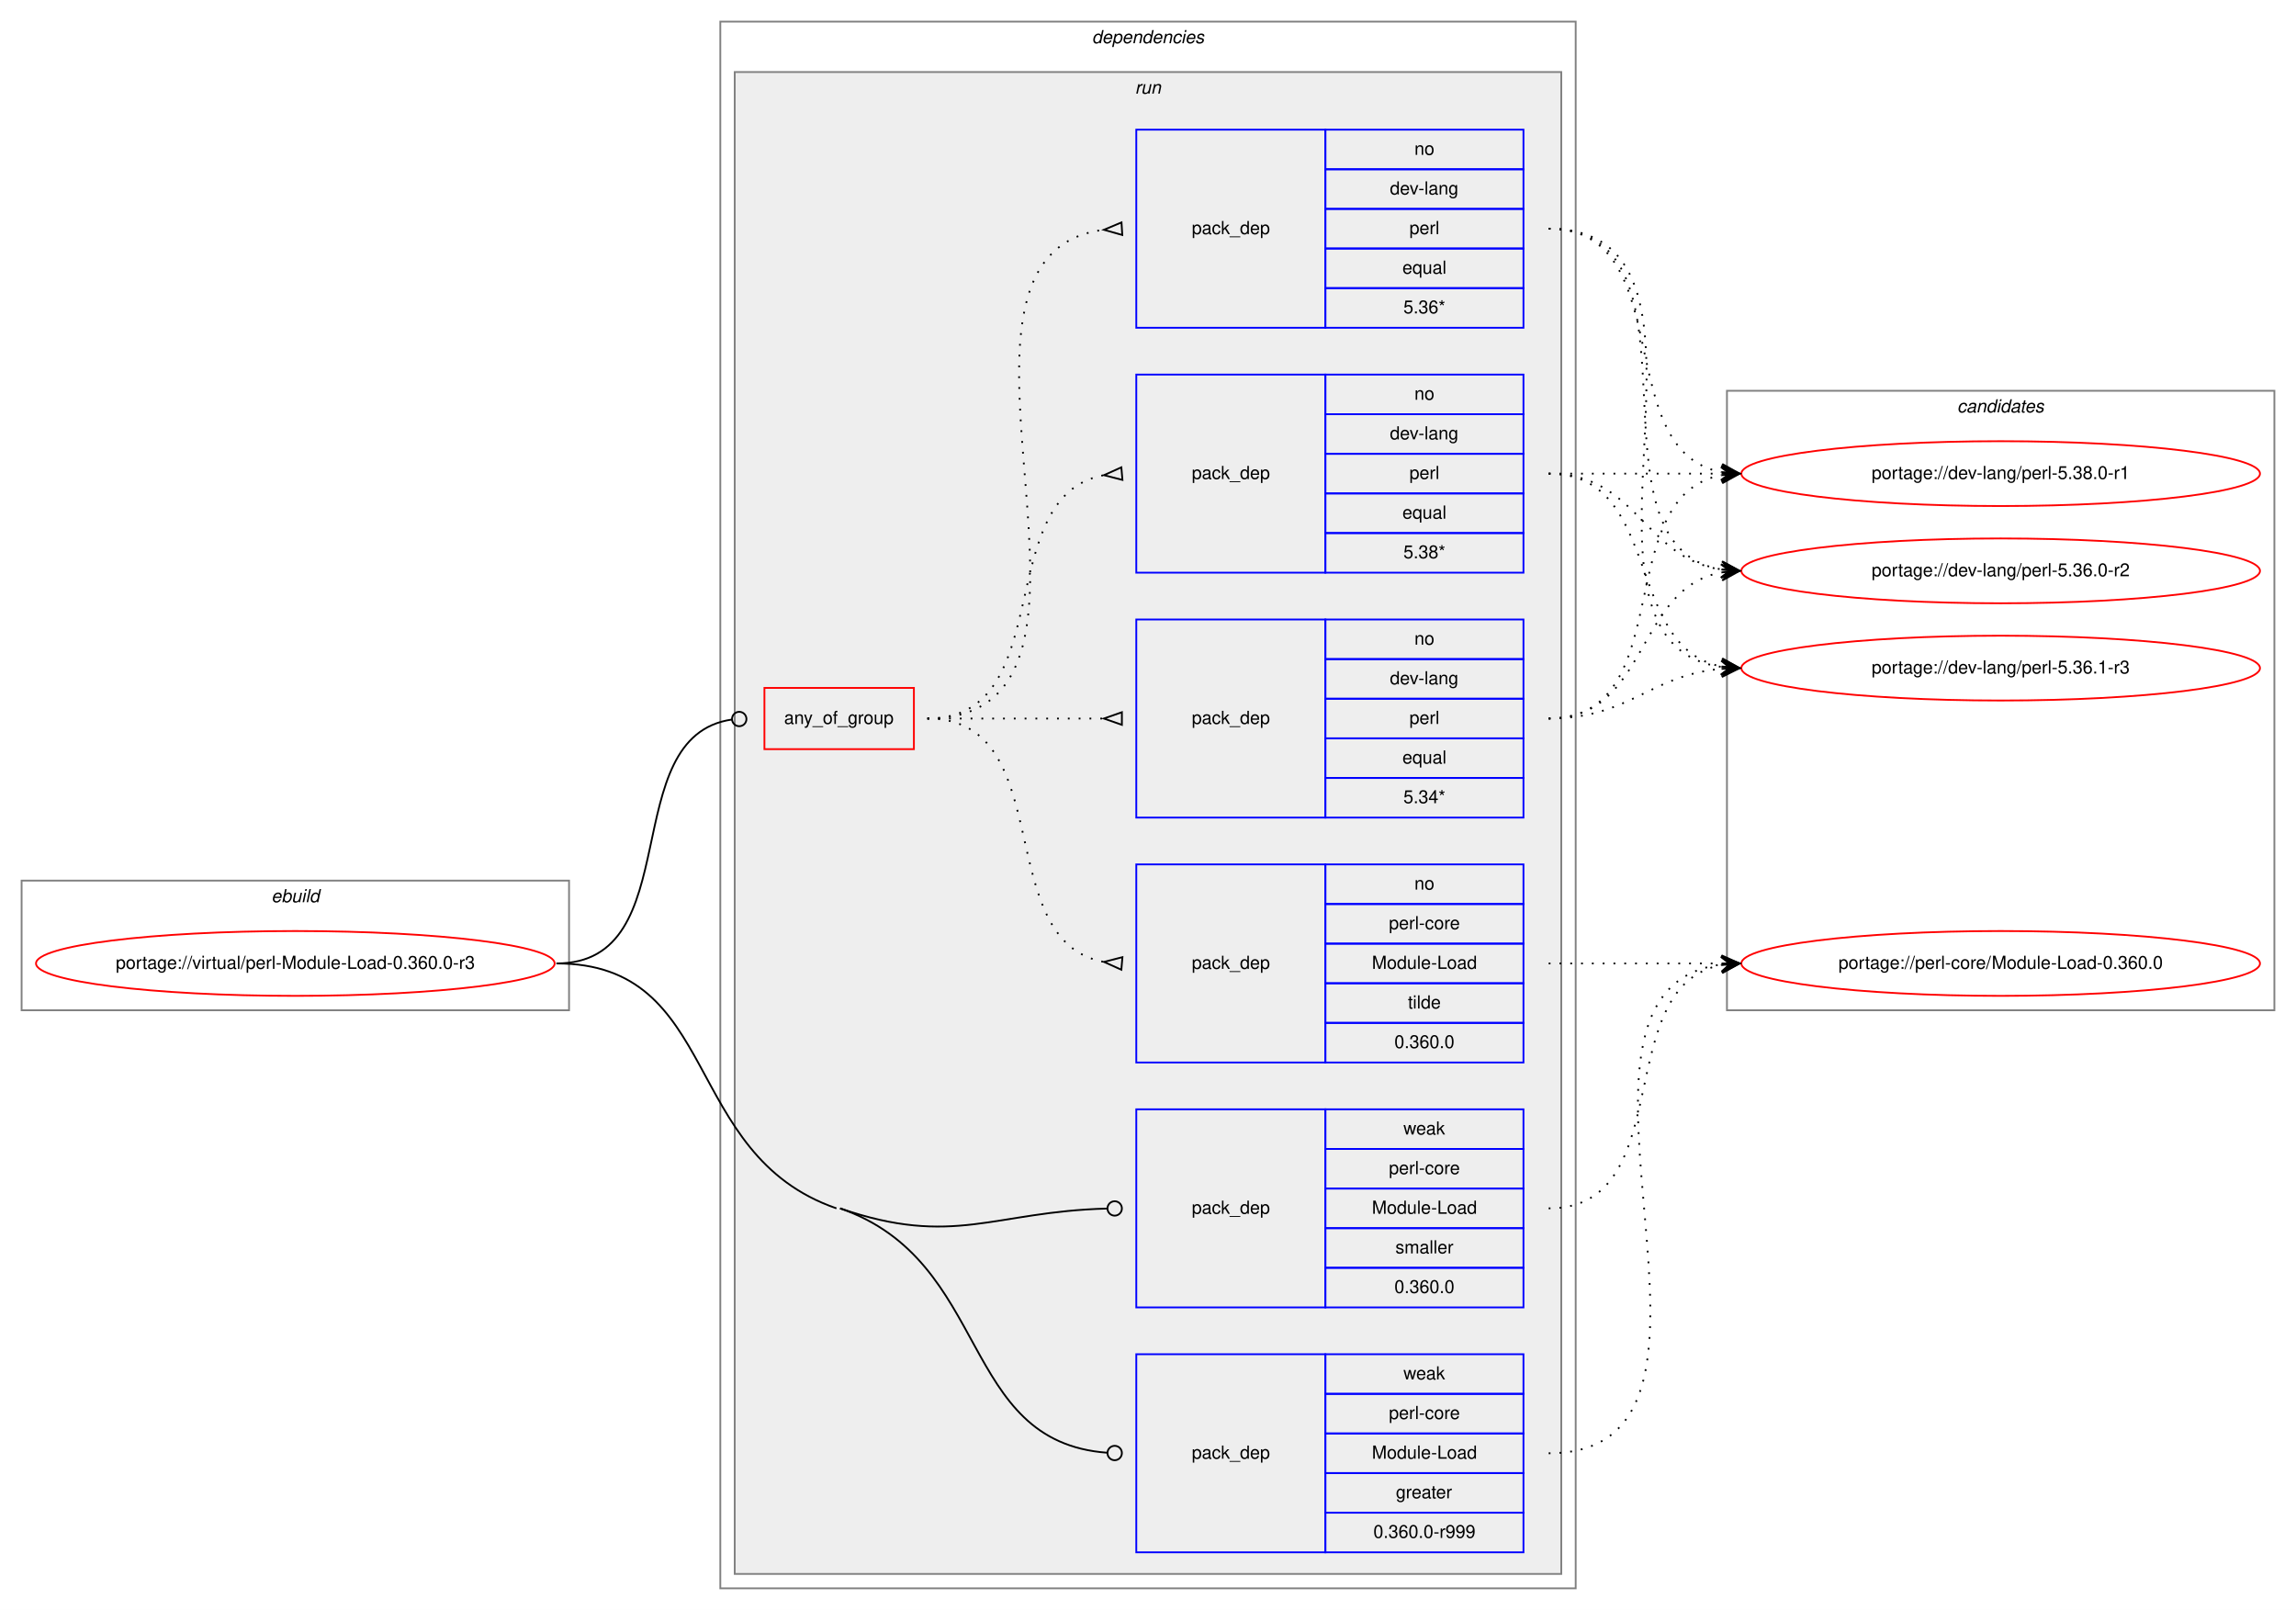
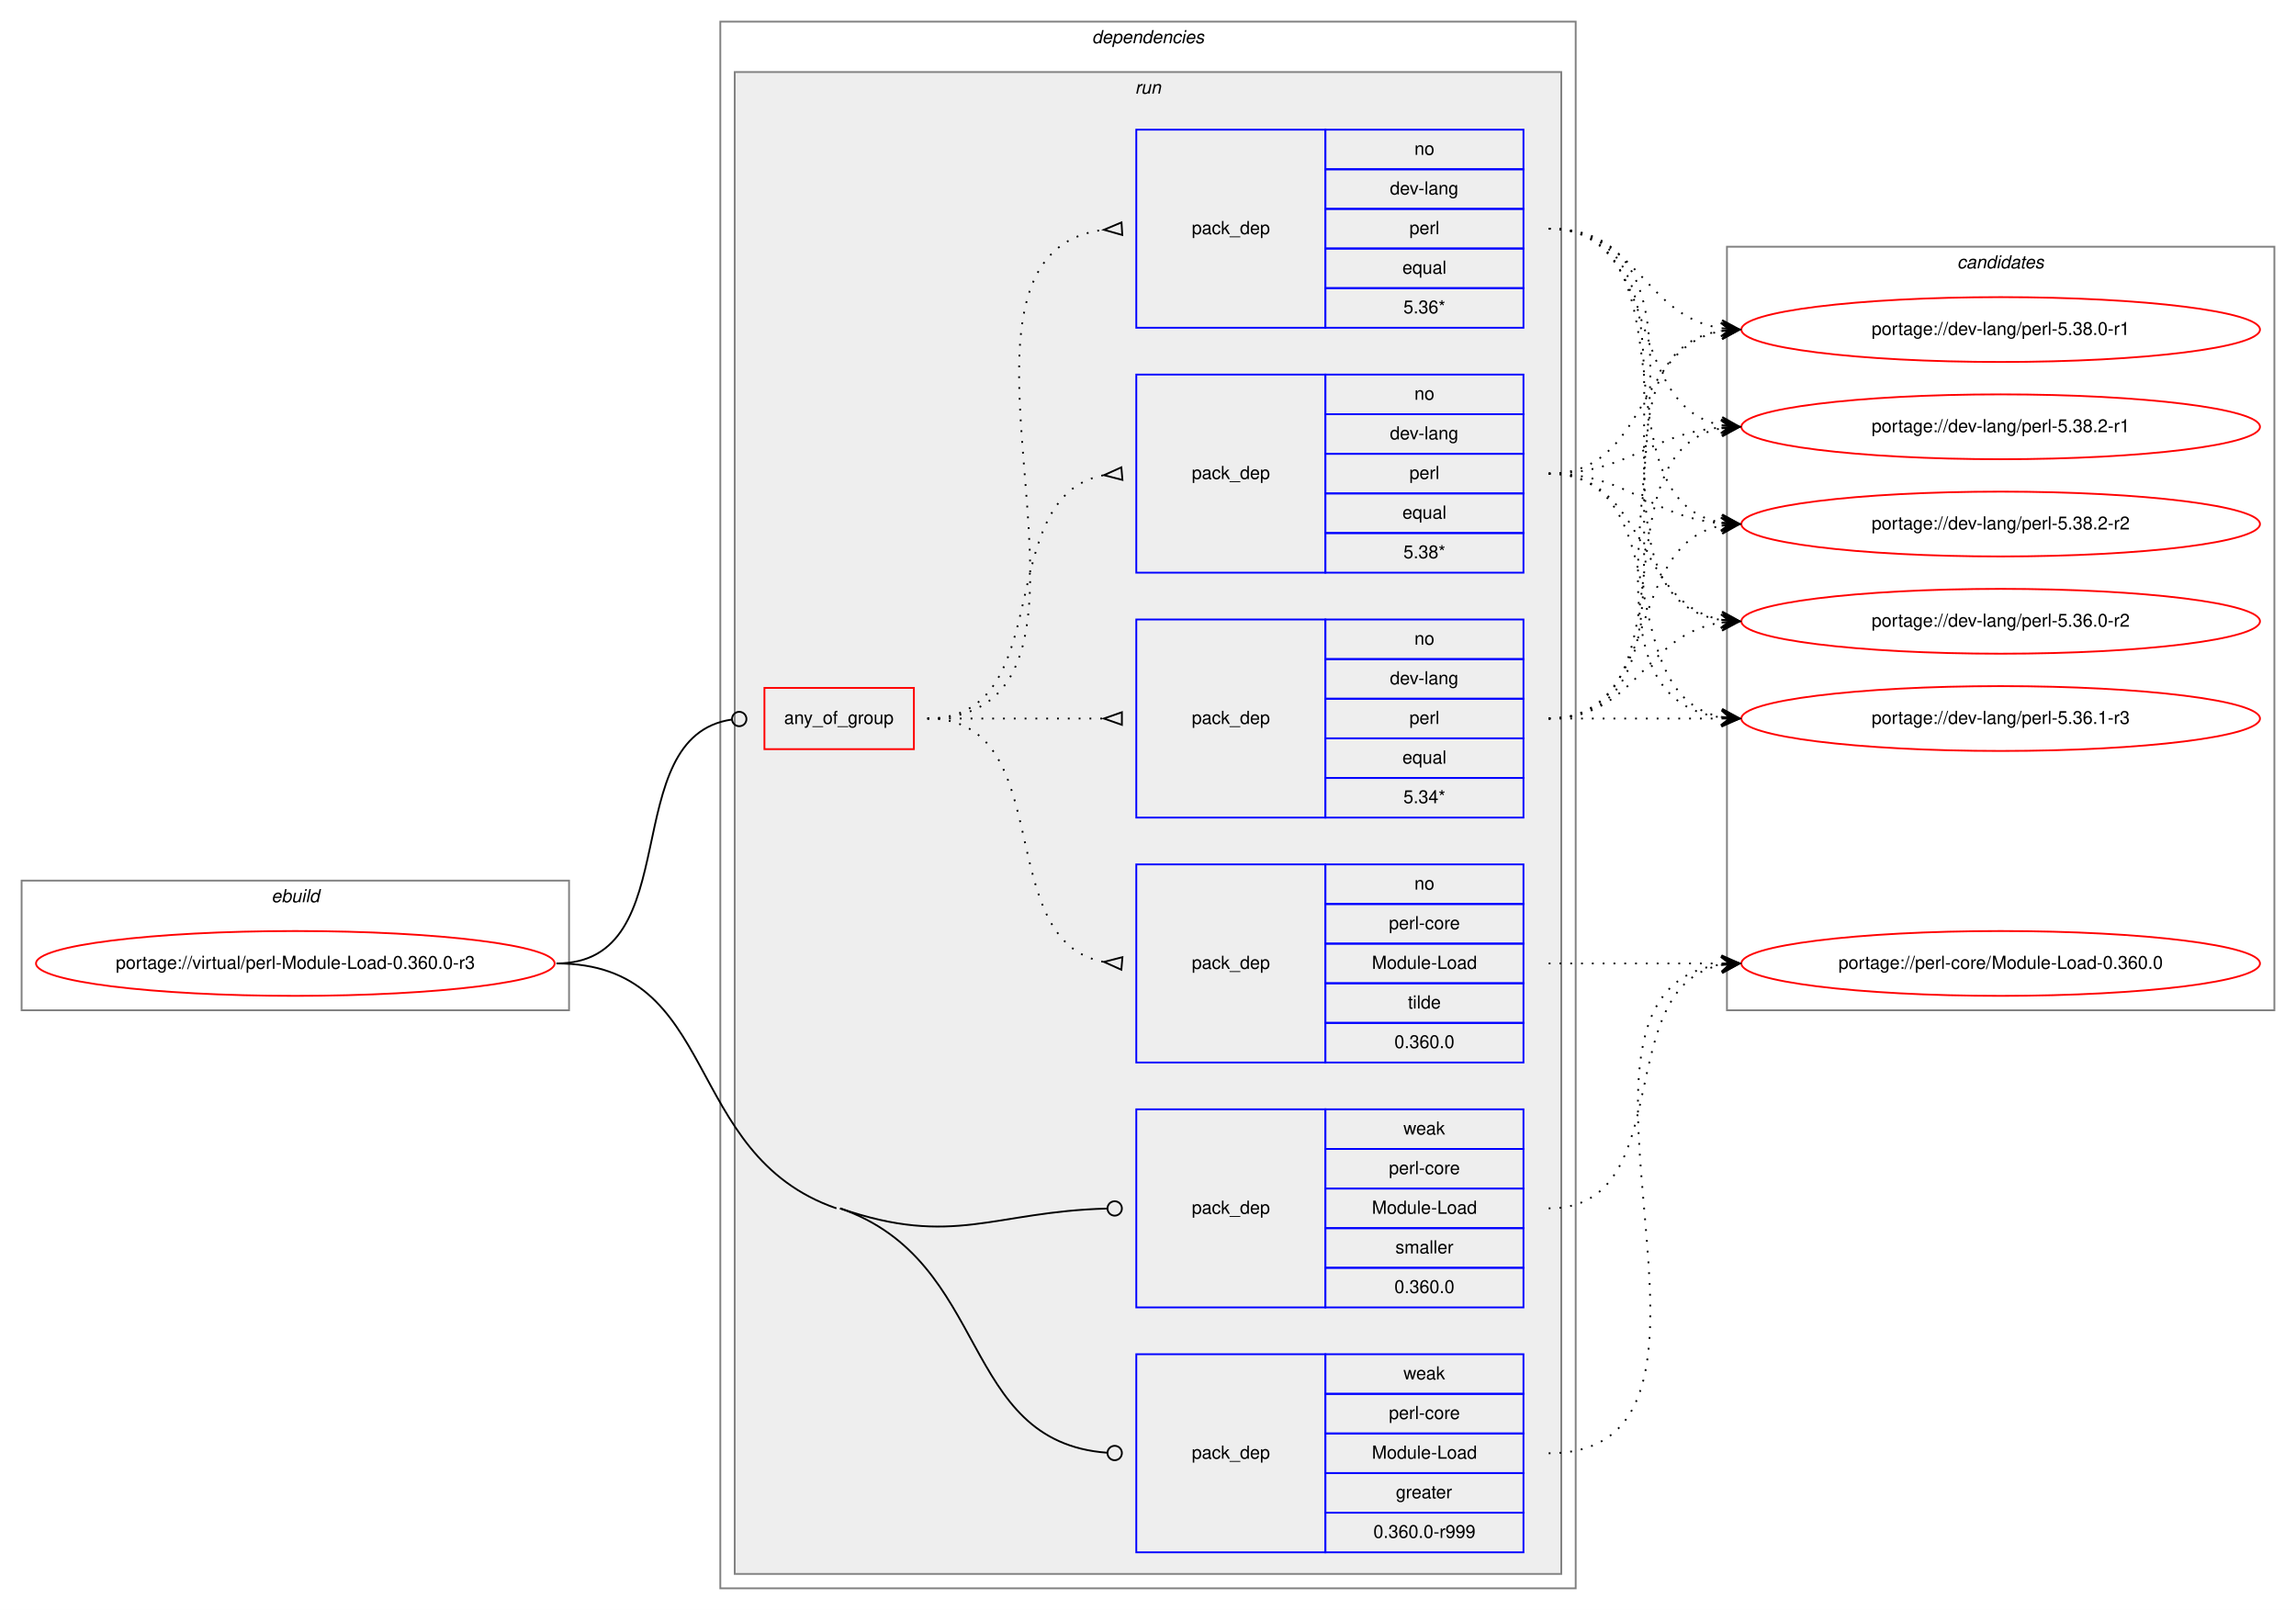
<svg xmlns="http://www.w3.org/2000/svg" xmlns:xlink="http://www.w3.org/1999/xlink" width="1275pt" height="894pt" viewBox="0.00 0.00 1275.00 894.00">
  <g id="graph0" class="graph" transform="scale(1 1) rotate(0) translate(4 890)">
    <polygon fill="white" stroke="transparent" points="-4,4 -4,-890 1271,-890 1271,4 -4,4" />
    <g id="clust1" class="cluster">
      <polygon fill="none" stroke="gray" points="8,-329 8,-401 312,-401 312,-329 8,-329" />
      <text text-anchor="start" x="146.66" y="-389" font-family="Helvetica,sans-Serif" font-style="italic" font-size="10.00">ebuild</text>
    </g>
    <g id="clust2" class="cluster">
      <polygon fill="none" stroke="gray" points="396,-8 396,-878 871,-878 871,-8 396,-8" />
      <text text-anchor="start" x="602.38" y="-866" font-family="Helvetica,sans-Serif" font-style="italic" font-size="10.00">dependencies</text>
    </g>
    <g id="clust5" class="cluster">
      <polygon fill="#eeeeee" stroke="gray" points="404,-16 404,-850 863,-850 863,-16 404,-16" />
      <text text-anchor="start" x="626.28" y="-838" font-family="Helvetica,sans-Serif" font-style="italic" font-size="10.00">run</text>
    </g>
    <g id="clust13" class="cluster">
-       <polygon fill="none" stroke="gray" points="955,-329 955,-673 1259,-673 1259,-329 955,-329" />
-       <text text-anchor="start" x="1082.82" y="-661" font-family="Helvetica,sans-Serif" font-style="italic" font-size="10.00">candidates</text>
+       <polygon fill="none" stroke="gray" points="955,-329 955,-753 1259,-753 1259,-329 955,-329" />
+       <text text-anchor="start" x="1082.82" y="-741" font-family="Helvetica,sans-Serif" font-style="italic" font-size="10.00">candidates</text>
    </g>
    <g id="node1" class="node">
      <g id="a_node1">
        <a xlink:href="../virtual/perl-Module-Load-0.360.0-r3.svg" xlink:title="portage://virtual/perl-Module-Load-0.360.0-r3">
          <ellipse fill="none" stroke="red" cx="160" cy="-355" rx="144" ry="18" />
          <text text-anchor="middle" x="160" y="-352" font-family="Helvetica,sans-Serif" font-size="10.00">portage://virtual/perl-Module-Load-0.360.0-r3</text>
        </a>
      </g>
    </g>
    <g id="node2" class="node">
      <polygon fill="none" stroke="red" points="420.5,-474 420.5,-508 503.5,-508 503.5,-474 420.5,-474" />
      <text text-anchor="start" x="431.43" y="-488" font-family="Helvetica,sans-Serif" font-size="10.00">any_of_group</text>
    </g>
    <g id="edge5" class="edge">
      <path fill="none" stroke="black" d="M305,-355C378.66,-355 337.36,-481.09 402.48,-490.45" />
      <ellipse fill="none" stroke="black" cx="406.51" cy="-490.73" rx="4" ry="4" />
    </g>
    <g id="node7" class="node">
      <polygon fill="none" stroke="blue" points="627,-28 627,-138 732,-138 732,-28 627,-28" />
      <text text-anchor="start" x="657.82" y="-80" font-family="Helvetica,sans-Serif" font-size="10.00">pack_dep</text>
      <polygon fill="none" stroke="blue" points="732,-116 732,-138 842,-138 842,-116 732,-116" />
      <text text-anchor="start" x="775.33" y="-124" font-family="Helvetica,sans-Serif" font-size="10.00">weak</text>
      <polygon fill="none" stroke="blue" points="732,-94 732,-116 842,-116 842,-94 732,-94" />
      <text text-anchor="start" x="767.28" y="-102" font-family="Helvetica,sans-Serif" font-size="10.00">perl-core</text>
      <polygon fill="none" stroke="blue" points="732,-72 732,-94 842,-94 842,-72 732,-72" />
      <text text-anchor="start" x="757.83" y="-80" font-family="Helvetica,sans-Serif" font-size="10.00">Module-Load</text>
      <polygon fill="none" stroke="blue" points="732,-50 732,-72 842,-72 842,-50 732,-50" />
      <text text-anchor="start" x="771.16" y="-58" font-family="Helvetica,sans-Serif" font-size="10.00">greater</text>
      <polygon fill="none" stroke="blue" points="732,-28 732,-50 842,-50 842,-28 732,-28" />
      <text text-anchor="start" x="758.66" y="-36" font-family="Helvetica,sans-Serif" font-size="10.00">0.360.0-r999</text>
    </g>
    <g id="edge6" class="edge">
      <path fill="none" stroke="black" d="M462.5,-219C546.95,-189.8 528.13,-89.34 610.94,-83.29" />
      <ellipse fill="none" stroke="black" cx="615" cy="-83.14" rx="4" ry="4" />
      <path fill="none" stroke="black" d="M305,-355C396.81,-355 373.73,-249 460.5,-219" />
    </g>
    <g id="node8" class="node">
      <polygon fill="none" stroke="blue" points="627,-164 627,-274 732,-274 732,-164 627,-164" />
      <text text-anchor="start" x="657.82" y="-216" font-family="Helvetica,sans-Serif" font-size="10.00">pack_dep</text>
      <polygon fill="none" stroke="blue" points="732,-252 732,-274 842,-274 842,-252 732,-252" />
      <text text-anchor="start" x="775.33" y="-260" font-family="Helvetica,sans-Serif" font-size="10.00">weak</text>
      <polygon fill="none" stroke="blue" points="732,-230 732,-252 842,-252 842,-230 732,-230" />
      <text text-anchor="start" x="767.28" y="-238" font-family="Helvetica,sans-Serif" font-size="10.00">perl-core</text>
      <polygon fill="none" stroke="blue" points="732,-208 732,-230 842,-230 842,-208 732,-208" />
      <text text-anchor="start" x="757.83" y="-216" font-family="Helvetica,sans-Serif" font-size="10.00">Module-Load</text>
      <polygon fill="none" stroke="blue" points="732,-186 732,-208 842,-208 842,-186 732,-186" />
      <text text-anchor="start" x="770.89" y="-194" font-family="Helvetica,sans-Serif" font-size="10.00">smaller</text>
      <polygon fill="none" stroke="blue" points="732,-164 732,-186 842,-186 842,-164 732,-164" />
      <text text-anchor="start" x="770.32" y="-172" font-family="Helvetica,sans-Serif" font-size="10.00">0.360.0</text>
    </g>
    <g id="edge7" class="edge">
      <path fill="none" stroke="black" d="M462.5,-219C525.54,-197.2 547.63,-217.21 610.68,-218.89" />
      <ellipse fill="none" stroke="black" cx="615" cy="-218.95" rx="4" ry="4" />
    </g>
    <g id="node3" class="node">
      <polygon fill="none" stroke="blue" points="627,-572 627,-682 732,-682 732,-572 627,-572" />
      <text text-anchor="start" x="657.82" y="-624" font-family="Helvetica,sans-Serif" font-size="10.00">pack_dep</text>
      <polygon fill="none" stroke="blue" points="732,-660 732,-682 842,-682 842,-660 732,-660" />
      <text text-anchor="start" x="781.44" y="-668" font-family="Helvetica,sans-Serif" font-size="10.00">no</text>
      <polygon fill="none" stroke="blue" points="732,-638 732,-660 842,-660 842,-638 732,-638" />
      <text text-anchor="start" x="767.83" y="-646" font-family="Helvetica,sans-Serif" font-size="10.00">dev-lang</text>
      <polygon fill="none" stroke="blue" points="732,-616 732,-638 842,-638 842,-616 732,-616" />
      <text text-anchor="start" x="778.67" y="-624" font-family="Helvetica,sans-Serif" font-size="10.00">perl</text>
      <polygon fill="none" stroke="blue" points="732,-594 732,-616 842,-616 842,-594 732,-594" />
      <text text-anchor="start" x="774.77" y="-602" font-family="Helvetica,sans-Serif" font-size="10.00">equal</text>
      <polygon fill="none" stroke="blue" points="732,-572 732,-594 842,-594 842,-572 732,-572" />
      <text text-anchor="start" x="775.33" y="-580" font-family="Helvetica,sans-Serif" font-size="10.00">5.38*</text>
    </g>
    <g id="edge1" class="edge">
      <path fill="none" stroke="black" stroke-dasharray="1,5" d="M511,-491C584.57,-491 545.89,-614.55 608.93,-626.13" />
      <polygon fill="none" stroke="black" points="618.7,-630.49 609.04,-626.14 619.3,-623.51 618.7,-630.49" />
    </g>
    <g id="node4" class="node">
      <polygon fill="none" stroke="blue" points="627,-708 627,-818 732,-818 732,-708 627,-708" />
      <text text-anchor="start" x="657.82" y="-760" font-family="Helvetica,sans-Serif" font-size="10.00">pack_dep</text>
      <polygon fill="none" stroke="blue" points="732,-796 732,-818 842,-818 842,-796 732,-796" />
      <text text-anchor="start" x="781.44" y="-804" font-family="Helvetica,sans-Serif" font-size="10.00">no</text>
      <polygon fill="none" stroke="blue" points="732,-774 732,-796 842,-796 842,-774 732,-774" />
      <text text-anchor="start" x="767.83" y="-782" font-family="Helvetica,sans-Serif" font-size="10.00">dev-lang</text>
      <polygon fill="none" stroke="blue" points="732,-752 732,-774 842,-774 842,-752 732,-752" />
      <text text-anchor="start" x="778.67" y="-760" font-family="Helvetica,sans-Serif" font-size="10.00">perl</text>
      <polygon fill="none" stroke="blue" points="732,-730 732,-752 842,-752 842,-730 732,-730" />
      <text text-anchor="start" x="774.77" y="-738" font-family="Helvetica,sans-Serif" font-size="10.00">equal</text>
      <polygon fill="none" stroke="blue" points="732,-708 732,-730 842,-730 842,-708 732,-708" />
      <text text-anchor="start" x="775.33" y="-716" font-family="Helvetica,sans-Serif" font-size="10.00">5.36*</text>
    </g>
    <g id="edge2" class="edge">
      <path fill="none" stroke="black" stroke-dasharray="1,5" d="M511,-491C637.51,-491 497.04,-748.33 608.95,-762.4" />
      <polygon fill="none" stroke="black" points="618.79,-766.49 609.02,-762.4 619.21,-759.51 618.79,-766.49" />
    </g>
    <g id="node5" class="node">
      <polygon fill="none" stroke="blue" points="627,-436 627,-546 732,-546 732,-436 627,-436" />
      <text text-anchor="start" x="657.82" y="-488" font-family="Helvetica,sans-Serif" font-size="10.00">pack_dep</text>
      <polygon fill="none" stroke="blue" points="732,-524 732,-546 842,-546 842,-524 732,-524" />
      <text text-anchor="start" x="781.44" y="-532" font-family="Helvetica,sans-Serif" font-size="10.00">no</text>
      <polygon fill="none" stroke="blue" points="732,-502 732,-524 842,-524 842,-502 732,-502" />
      <text text-anchor="start" x="767.83" y="-510" font-family="Helvetica,sans-Serif" font-size="10.00">dev-lang</text>
      <polygon fill="none" stroke="blue" points="732,-480 732,-502 842,-502 842,-480 732,-480" />
      <text text-anchor="start" x="778.67" y="-488" font-family="Helvetica,sans-Serif" font-size="10.00">perl</text>
      <polygon fill="none" stroke="blue" points="732,-458 732,-480 842,-480 842,-458 732,-458" />
      <text text-anchor="start" x="774.77" y="-466" font-family="Helvetica,sans-Serif" font-size="10.00">equal</text>
      <polygon fill="none" stroke="blue" points="732,-436 732,-458 842,-458 842,-436 732,-436" />
      <text text-anchor="start" x="775.33" y="-444" font-family="Helvetica,sans-Serif" font-size="10.00">5.34*</text>
    </g>
    <g id="edge3" class="edge">
      <path fill="none" stroke="black" stroke-dasharray="1,5" d="M511,-491C555.44,-491 569.02,-491 608.88,-491" />
      <polygon fill="none" stroke="black" points="619,-494.5 609,-491 619,-487.5 619,-494.5" />
    </g>
    <g id="node6" class="node">
      <polygon fill="none" stroke="blue" points="627,-300 627,-410 732,-410 732,-300 627,-300" />
      <text text-anchor="start" x="657.82" y="-352" font-family="Helvetica,sans-Serif" font-size="10.00">pack_dep</text>
      <polygon fill="none" stroke="blue" points="732,-388 732,-410 842,-410 842,-388 732,-388" />
      <text text-anchor="start" x="781.44" y="-396" font-family="Helvetica,sans-Serif" font-size="10.00">no</text>
      <polygon fill="none" stroke="blue" points="732,-366 732,-388 842,-388 842,-366 732,-366" />
      <text text-anchor="start" x="767.28" y="-374" font-family="Helvetica,sans-Serif" font-size="10.00">perl-core</text>
      <polygon fill="none" stroke="blue" points="732,-344 732,-366 842,-366 842,-344 732,-344" />
      <text text-anchor="start" x="757.83" y="-352" font-family="Helvetica,sans-Serif" font-size="10.00">Module-Load</text>
      <polygon fill="none" stroke="blue" points="732,-322 732,-344 842,-344 842,-322 732,-322" />
      <text text-anchor="start" x="777.83" y="-330" font-family="Helvetica,sans-Serif" font-size="10.00">tilde</text>
      <polygon fill="none" stroke="blue" points="732,-300 732,-322 842,-322 842,-300 732,-300" />
      <text text-anchor="start" x="770.32" y="-308" font-family="Helvetica,sans-Serif" font-size="10.00">0.360.0</text>
    </g>
    <g id="edge4" class="edge">
      <path fill="none" stroke="black" stroke-dasharray="1,5" d="M511,-491C584.57,-491 545.89,-367.45 608.93,-355.87" />
      <polygon fill="none" stroke="black" points="619.3,-358.49 609.04,-355.86 618.7,-351.51 619.3,-358.49" />
    </g>
    <g id="node9" class="node">
      <g id="a_node9">
        <a xlink:href="../dev-lang/perl-5.36.0-r2.svg" xlink:title="portage://dev-lang/perl-5.36.0-r2">
-           <ellipse fill="none" stroke="red" cx="1107" cy="-573" rx="144" ry="18" />
-           <text text-anchor="middle" x="1107" y="-570" font-family="Helvetica,sans-Serif" font-size="10.00">portage://dev-lang/perl-5.36.0-r2</text>
+           <ellipse fill="none" stroke="red" cx="1107" cy="-545" rx="144" ry="18" />
+           <text text-anchor="middle" x="1107" y="-542" font-family="Helvetica,sans-Serif" font-size="10.00">portage://dev-lang/perl-5.36.0-r2</text>
        </a>
      </g>
    </g>
    <g id="edge8" class="edge">
-       <path fill="none" stroke="black" stroke-dasharray="1,5" d="M856,-627C905.26,-627 908.85,-580.13 951.86,-573.72" />
-       <polygon fill="black" stroke="black" points="962,-573 952.35,-578.2 957.01,-573.36 952.03,-573.71 952.03,-573.71 952.03,-573.71 957.01,-573.36 951.71,-569.22 962,-573 962,-573" />
+       <path fill="none" stroke="black" stroke-dasharray="1,5" d="M856,-627C911.96,-627 903.76,-554.63 951.95,-545.87" />
+       <polygon fill="black" stroke="black" points="962,-545 952.42,-550.34 957.02,-545.43 952.04,-545.86 952.04,-545.86 952.04,-545.86 957.02,-545.43 951.65,-541.37 962,-545 962,-545" />
    </g>
    <g id="node10" class="node">
      <g id="a_node10">
        <a xlink:href="../dev-lang/perl-5.36.1-r3.svg" xlink:title="portage://dev-lang/perl-5.36.1-r3">
-           <ellipse fill="none" stroke="red" cx="1107" cy="-519" rx="144" ry="18" />
-           <text text-anchor="middle" x="1107" y="-516" font-family="Helvetica,sans-Serif" font-size="10.00">portage://dev-lang/perl-5.36.1-r3</text>
+           <ellipse fill="none" stroke="red" cx="1107" cy="-491" rx="144" ry="18" />
+           <text text-anchor="middle" x="1107" y="-488" font-family="Helvetica,sans-Serif" font-size="10.00">portage://dev-lang/perl-5.36.1-r3</text>
        </a>
      </g>
    </g>
    <g id="edge9" class="edge">
-       <path fill="none" stroke="black" stroke-dasharray="1,5" d="M856,-627C919.58,-627 897.58,-530.49 951.79,-519.93" />
-       <polygon fill="black" stroke="black" points="962,-519 952.45,-524.39 957.02,-519.46 952.04,-519.91 952.04,-519.91 952.04,-519.91 957.02,-519.46 951.63,-515.43 962,-519 962,-519" />
+       <path fill="none" stroke="black" stroke-dasharray="1,5" d="M856,-627C929.04,-627 889.52,-503.45 952.01,-491.87" />
+       <polygon fill="black" stroke="black" points="962,-491 952.43,-496.35 957.02,-491.43 952.04,-491.87 952.04,-491.87 952.04,-491.87 957.02,-491.43 951.65,-487.38 962,-491 962,-491" />
    </g>
    <g id="node11" class="node">
      <g id="a_node11">
        <a xlink:href="../dev-lang/perl-5.38.0-r1.svg" xlink:title="portage://dev-lang/perl-5.38.0-r1">
-           <ellipse fill="none" stroke="red" cx="1107" cy="-627" rx="144" ry="18" />
-           <text text-anchor="middle" x="1107" y="-624" font-family="Helvetica,sans-Serif" font-size="10.00">portage://dev-lang/perl-5.38.0-r1</text>
+           <ellipse fill="none" stroke="red" cx="1107" cy="-707" rx="144" ry="18" />
+           <text text-anchor="middle" x="1107" y="-704" font-family="Helvetica,sans-Serif" font-size="10.00">portage://dev-lang/perl-5.38.0-r1</text>
        </a>
      </g>
    </g>
    <g id="edge10" class="edge">
-       <path fill="none" stroke="black" stroke-dasharray="1,5" d="M856,-627C899.43,-627 912.83,-627 951.57,-627" />
-       <polygon fill="black" stroke="black" points="962,-627 952,-631.5 957,-627 952,-627 952,-627 952,-627 957,-627 952,-622.5 962,-627 962,-627" />
-     </g>
-     <g id="edge11" class="edge">
-       <path fill="none" stroke="black" stroke-dasharray="1,5" d="M856,-763C949.11,-763 871.54,-586.84 951.98,-573.77" />
-       <polygon fill="black" stroke="black" points="962,-573 952.37,-578.25 957.01,-573.38 952.03,-573.76 952.03,-573.76 952.03,-573.76 957.01,-573.38 951.69,-569.27 962,-573 962,-573" />
-     </g>
-     <g id="edge12" class="edge">
-       <path fill="none" stroke="black" stroke-dasharray="1,5" d="M856,-763C970.66,-763 851.44,-533.55 951.93,-519.66" />
-       <polygon fill="black" stroke="black" points="962,-519 952.31,-524.14 957.01,-519.33 952.02,-519.65 952.02,-519.65 952.02,-519.65 957.01,-519.33 951.73,-515.16 962,-519 962,-519" />
-     </g>
-     <g id="edge13" class="edge">
-       <path fill="none" stroke="black" stroke-dasharray="1,5" d="M856,-763C929.04,-763 889.52,-639.45 952.01,-627.87" />
-       <polygon fill="black" stroke="black" points="962,-627 952.43,-632.35 957.02,-627.43 952.04,-627.87 952.04,-627.87 952.04,-627.87 957.02,-627.43 951.65,-623.38 962,-627 962,-627" />
-     </g>
-     <g id="edge14" class="edge">
-       <path fill="none" stroke="black" stroke-dasharray="1,5" d="M856,-491C911.96,-491 903.76,-563.37 951.95,-572.13" />
-       <polygon fill="black" stroke="black" points="962,-573 951.65,-576.63 957.02,-572.57 952.04,-572.14 952.04,-572.14 952.04,-572.14 957.02,-572.57 952.42,-567.66 962,-573 962,-573" />
-     </g>
-     <g id="edge15" class="edge">
-       <path fill="none" stroke="black" stroke-dasharray="1,5" d="M856,-491C901.11,-491 911.78,-515 951.78,-518.56" />
-       <polygon fill="black" stroke="black" points="962,-519 951.82,-523.07 957,-518.78 952.01,-518.57 952.01,-518.57 952.01,-518.57 957,-518.78 952.2,-514.07 962,-519 962,-519" />
-     </g>
-     <g id="edge16" class="edge">
-       <path fill="none" stroke="black" stroke-dasharray="1,5" d="M856,-491C929.04,-491 889.52,-614.55 952.01,-626.13" />
-       <polygon fill="black" stroke="black" points="962,-627 951.65,-630.62 957.02,-626.57 952.04,-626.13 952.04,-626.13 952.04,-626.13 957.02,-626.57 952.43,-621.65 962,-627 962,-627" />
+       <path fill="none" stroke="black" stroke-dasharray="1,5" d="M856,-627C911.45,-627 904.18,-697.61 952.03,-706.16" />
+       <polygon fill="black" stroke="black" points="962,-707 951.66,-710.64 957.02,-706.58 952.04,-706.16 952.04,-706.16 952.04,-706.16 957.02,-706.58 952.42,-701.67 962,-707 962,-707" />
    </g>
    <g id="node12" class="node">
      <g id="a_node12">
+         <a xlink:href="../dev-lang/perl-5.38.2-r1.svg" xlink:title="portage://dev-lang/perl-5.38.2-r1">
+           <ellipse fill="none" stroke="red" cx="1107" cy="-653" rx="144" ry="18" />
+           <text text-anchor="middle" x="1107" y="-650" font-family="Helvetica,sans-Serif" font-size="10.00">portage://dev-lang/perl-5.38.2-r1</text>
+         </a>
+       </g>
+     </g>
+     <g id="edge11" class="edge">
+       <path fill="none" stroke="black" stroke-dasharray="1,5" d="M856,-627C900.91,-627 911.94,-649.28 951.82,-652.59" />
+       <polygon fill="black" stroke="black" points="962,-653 951.83,-657.1 957,-652.8 952.01,-652.6 952.01,-652.6 952.01,-652.6 957,-652.8 952.19,-648.1 962,-653 962,-653" />
+     </g>
+     <g id="node13" class="node">
+       <g id="a_node13">
+         <a xlink:href="../dev-lang/perl-5.38.2-r2.svg" xlink:title="portage://dev-lang/perl-5.38.2-r2">
+           <ellipse fill="none" stroke="red" cx="1107" cy="-599" rx="144" ry="18" />
+           <text text-anchor="middle" x="1107" y="-596" font-family="Helvetica,sans-Serif" font-size="10.00">portage://dev-lang/perl-5.38.2-r2</text>
+         </a>
+       </g>
+     </g>
+     <g id="edge12" class="edge">
+       <path fill="none" stroke="black" stroke-dasharray="1,5" d="M856,-627C901.11,-627 911.78,-603 951.78,-599.44" />
+       <polygon fill="black" stroke="black" points="962,-599 952.2,-603.93 957,-599.22 952.01,-599.43 952.01,-599.43 952.01,-599.43 957,-599.22 951.82,-594.93 962,-599 962,-599" />
+     </g>
+     <g id="edge13" class="edge">
+       <path fill="none" stroke="black" stroke-dasharray="1,5" d="M856,-763C960.16,-763 861.29,-559.24 951.97,-545.71" />
+       <polygon fill="black" stroke="black" points="962,-545 952.34,-550.19 957.01,-545.35 952.02,-545.7 952.02,-545.7 952.02,-545.7 957.01,-545.35 951.71,-541.21 962,-545 962,-545" />
+     </g>
+     <g id="edge14" class="edge">
+       <path fill="none" stroke="black" stroke-dasharray="1,5" d="M856,-763C982.2,-763 840.44,-505.67 951.98,-491.6" />
+       <polygon fill="black" stroke="black" points="962,-491 952.29,-496.09 957.01,-491.3 952.02,-491.6 952.02,-491.6 952.02,-491.6 957.01,-491.3 951.75,-487.1 962,-491 962,-491" />
+     </g>
+     <g id="edge15" class="edge">
+       <path fill="none" stroke="black" stroke-dasharray="1,5" d="M856,-763C905.64,-763 908.54,-714.39 951.79,-707.75" />
+       <polygon fill="black" stroke="black" points="962,-707 952.36,-712.22 957.01,-707.37 952.03,-707.73 952.03,-707.73 952.03,-707.73 957.01,-707.37 951.7,-703.24 962,-707 962,-707" />
+     </g>
+     <g id="edge16" class="edge">
+       <path fill="none" stroke="black" stroke-dasharray="1,5" d="M856,-763C920.18,-763 897.07,-664.7 951.71,-653.95" />
+       <polygon fill="black" stroke="black" points="962,-653 952.46,-658.4 957.02,-653.46 952.04,-653.92 952.04,-653.92 952.04,-653.92 957.02,-653.46 951.63,-649.44 962,-653 962,-653" />
+     </g>
+     <g id="edge17" class="edge">
+       <path fill="none" stroke="black" stroke-dasharray="1,5" d="M856,-763C939.06,-763 880.73,-612.79 951.64,-599.88" />
+       <polygon fill="black" stroke="black" points="962,-599 952.42,-604.33 957.02,-599.42 952.04,-599.85 952.04,-599.85 952.04,-599.85 957.02,-599.42 951.65,-595.37 962,-599 962,-599" />
+     </g>
+     <g id="edge18" class="edge">
+       <path fill="none" stroke="black" stroke-dasharray="1,5" d="M856,-491C905.26,-491 908.85,-537.87 951.86,-544.28" />
+       <polygon fill="black" stroke="black" points="962,-545 951.71,-548.78 957.01,-544.64 952.03,-544.29 952.03,-544.29 952.03,-544.29 957.01,-544.64 952.35,-539.8 962,-545 962,-545" />
+     </g>
+     <g id="edge19" class="edge">
+       <path fill="none" stroke="black" stroke-dasharray="1,5" d="M856,-491C899.43,-491 912.83,-491 951.57,-491" />
+       <polygon fill="black" stroke="black" points="962,-491 952,-495.5 957,-491 952,-491 952,-491 952,-491 957,-491 952,-486.5 962,-491 962,-491" />
+     </g>
+     <g id="edge20" class="edge">
+       <path fill="none" stroke="black" stroke-dasharray="1,5" d="M856,-491C959.28,-491 862.19,-692.49 951.77,-706.26" />
+       <polygon fill="black" stroke="black" points="962,-707 951.7,-710.77 957.01,-706.64 952.03,-706.28 952.03,-706.28 952.03,-706.28 957.01,-706.64 952.35,-701.79 962,-707 962,-707" />
+     </g>
+     <g id="edge21" class="edge">
+       <path fill="none" stroke="black" stroke-dasharray="1,5" d="M856,-491C938.35,-491 881.36,-639.38 951.73,-652.13" />
+       <polygon fill="black" stroke="black" points="962,-653 951.66,-656.64 957.02,-652.58 952.04,-652.15 952.04,-652.15 952.04,-652.15 957.02,-652.58 952.42,-647.67 962,-653 962,-653" />
+     </g>
+     <g id="edge22" class="edge">
+       <path fill="none" stroke="black" stroke-dasharray="1,5" d="M856,-491C919.58,-491 897.58,-587.51 951.79,-598.07" />
+       <polygon fill="black" stroke="black" points="962,-599 951.63,-602.57 957.02,-598.54 952.04,-598.09 952.04,-598.09 952.04,-598.09 957.02,-598.54 952.45,-593.61 962,-599 962,-599" />
+     </g>
+     <g id="node14" class="node">
+       <g id="a_node14">
        <a xlink:href="../perl-core/Module-Load-0.360.0.svg" xlink:title="portage://perl-core/Module-Load-0.360.0">
          <ellipse fill="none" stroke="red" cx="1107" cy="-355" rx="144" ry="18" />
          <text text-anchor="middle" x="1107" y="-352" font-family="Helvetica,sans-Serif" font-size="10.00">portage://perl-core/Module-Load-0.360.0</text>
        </a>
      </g>
    </g>
-     <g id="edge17" class="edge">
+     <g id="edge23" class="edge">
      <path fill="none" stroke="black" stroke-dasharray="1,5" d="M856,-355C899.43,-355 912.83,-355 951.57,-355" />
      <polygon fill="black" stroke="black" points="962,-355 952,-359.5 957,-355 952,-355 952,-355 952,-355 957,-355 952,-350.5 962,-355 962,-355" />
    </g>
-     <g id="edge18" class="edge">
+     <g id="edge24" class="edge">
      <path fill="none" stroke="black" stroke-dasharray="1,5" d="M856,-83C982.2,-83 840.44,-340.33 951.98,-354.4" />
      <polygon fill="black" stroke="black" points="962,-355 951.75,-358.9 957.01,-354.7 952.02,-354.4 952.02,-354.4 952.02,-354.4 957.01,-354.7 952.29,-349.91 962,-355 962,-355" />
    </g>
-     <g id="edge19" class="edge">
+     <g id="edge25" class="edge">
      <path fill="none" stroke="black" stroke-dasharray="1,5" d="M856,-219C929.04,-219 889.52,-342.55 952.01,-354.13" />
      <polygon fill="black" stroke="black" points="962,-355 951.65,-358.62 957.02,-354.57 952.04,-354.13 952.04,-354.13 952.04,-354.13 957.02,-354.57 952.43,-349.65 962,-355 962,-355" />
    </g>
  </g>
</svg>
